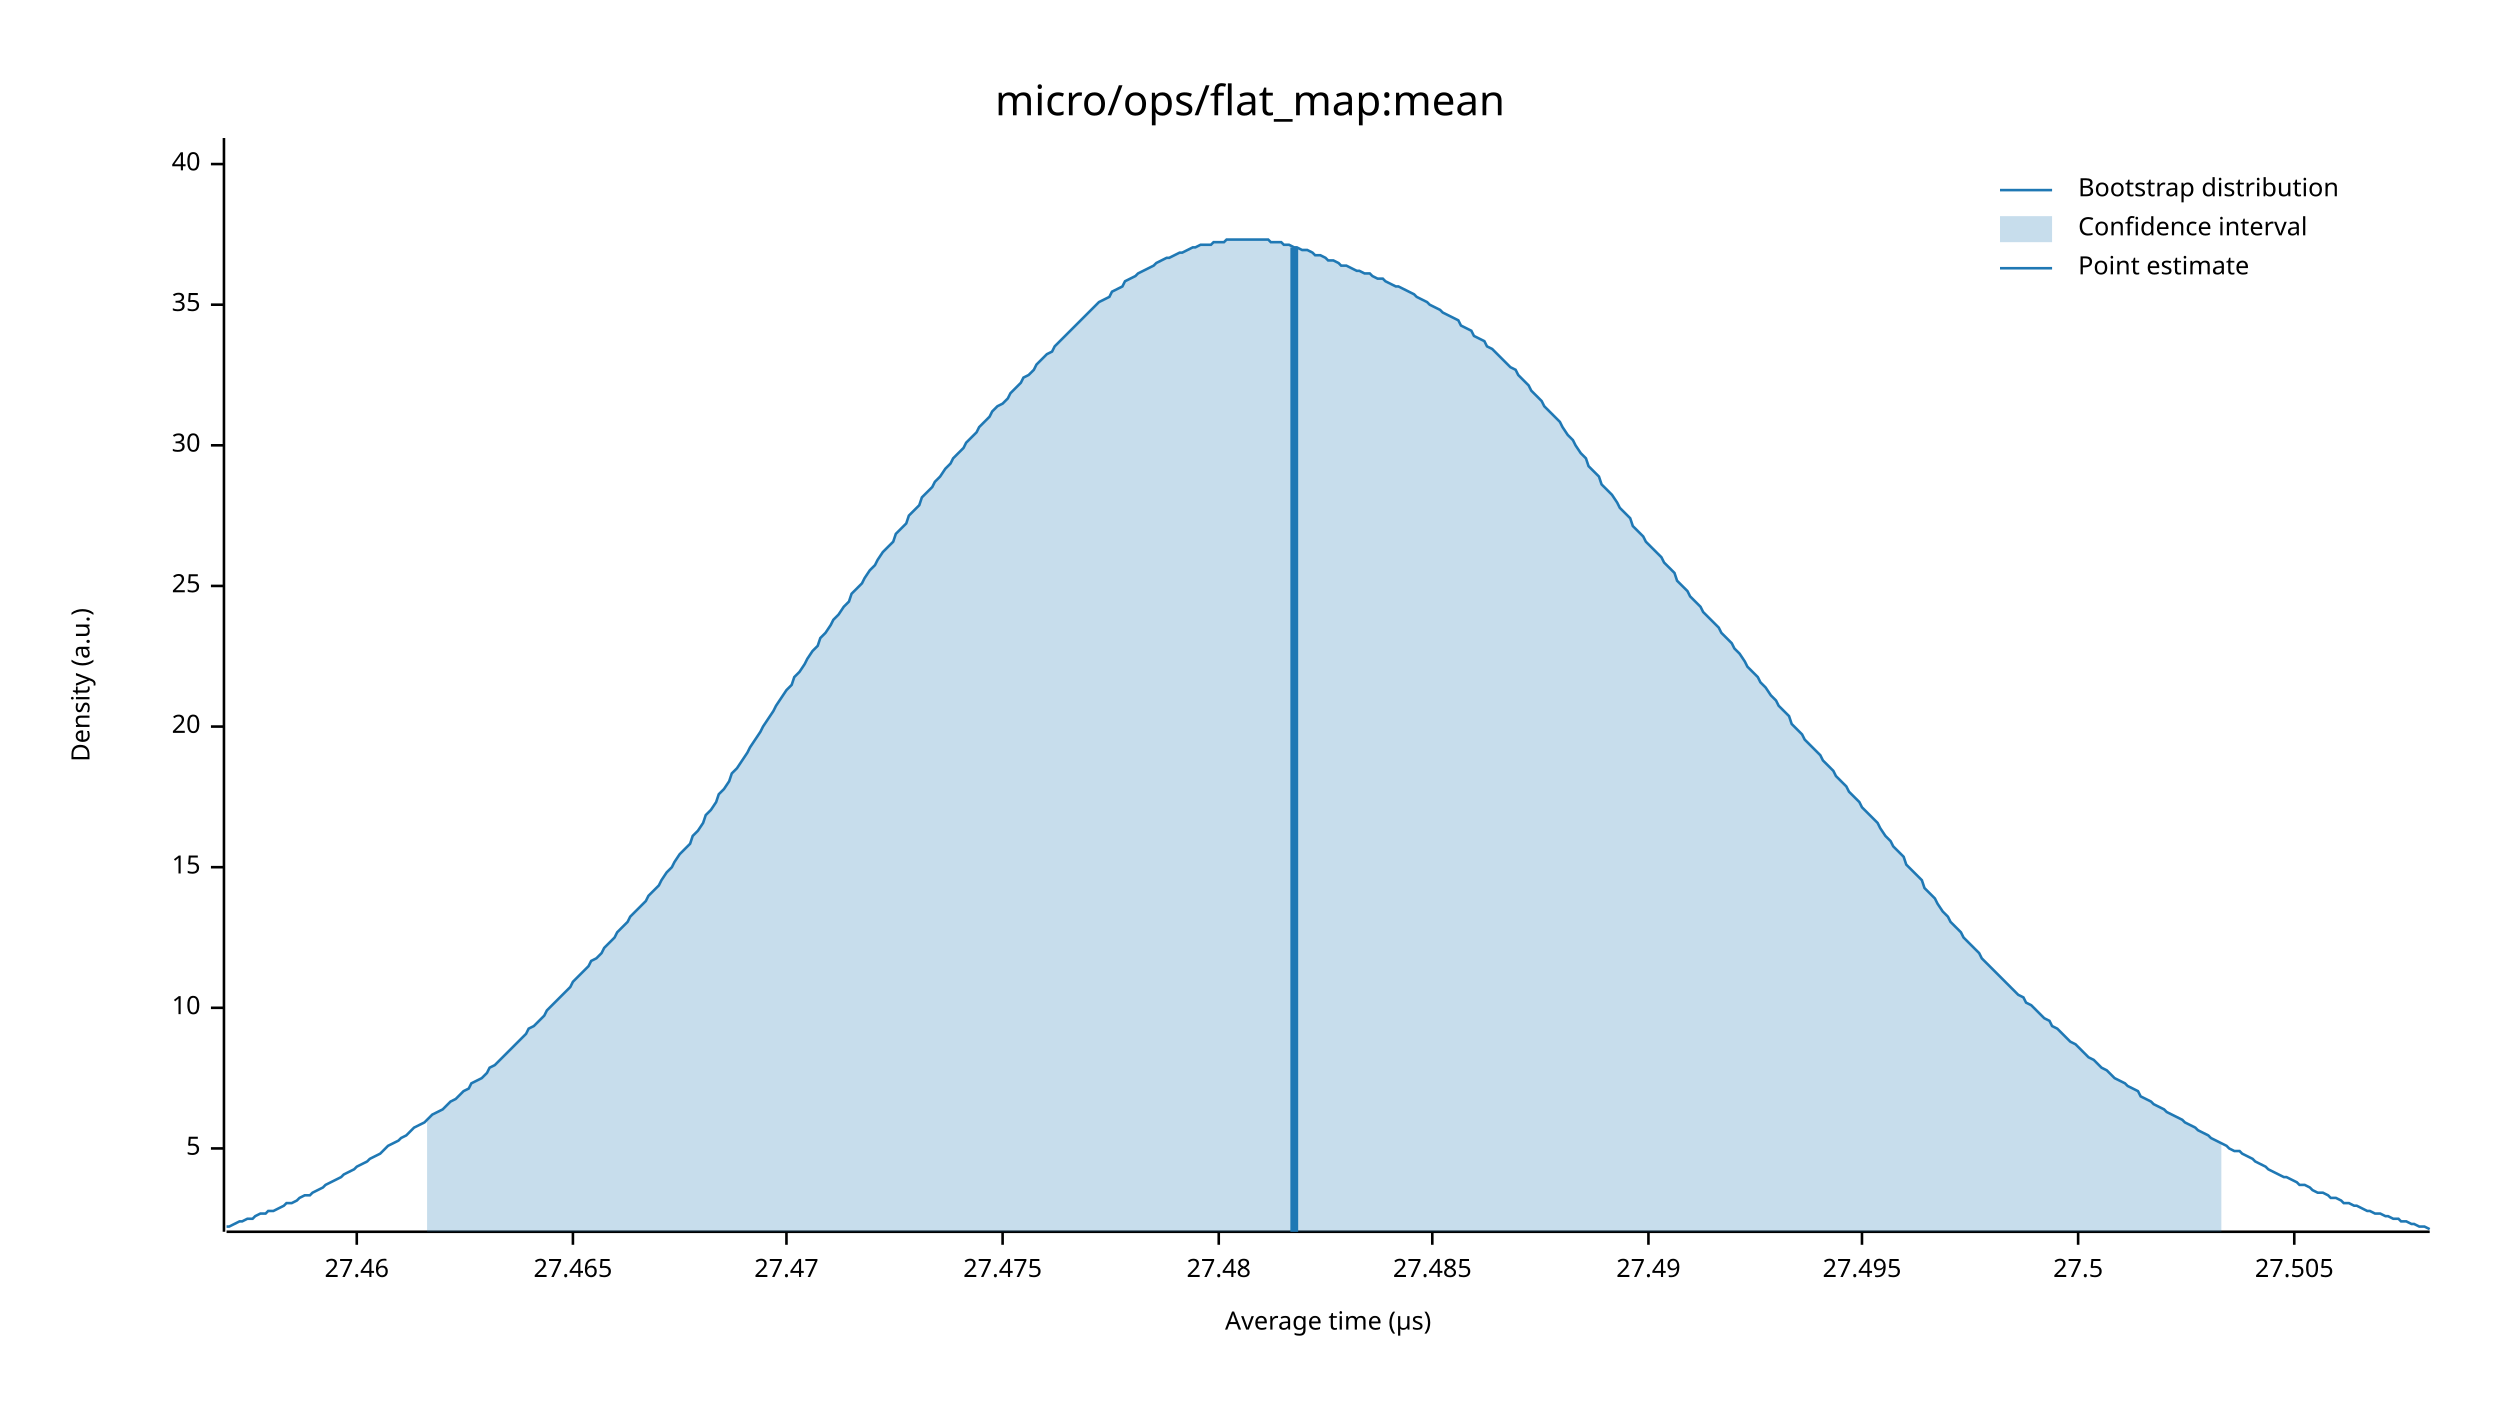
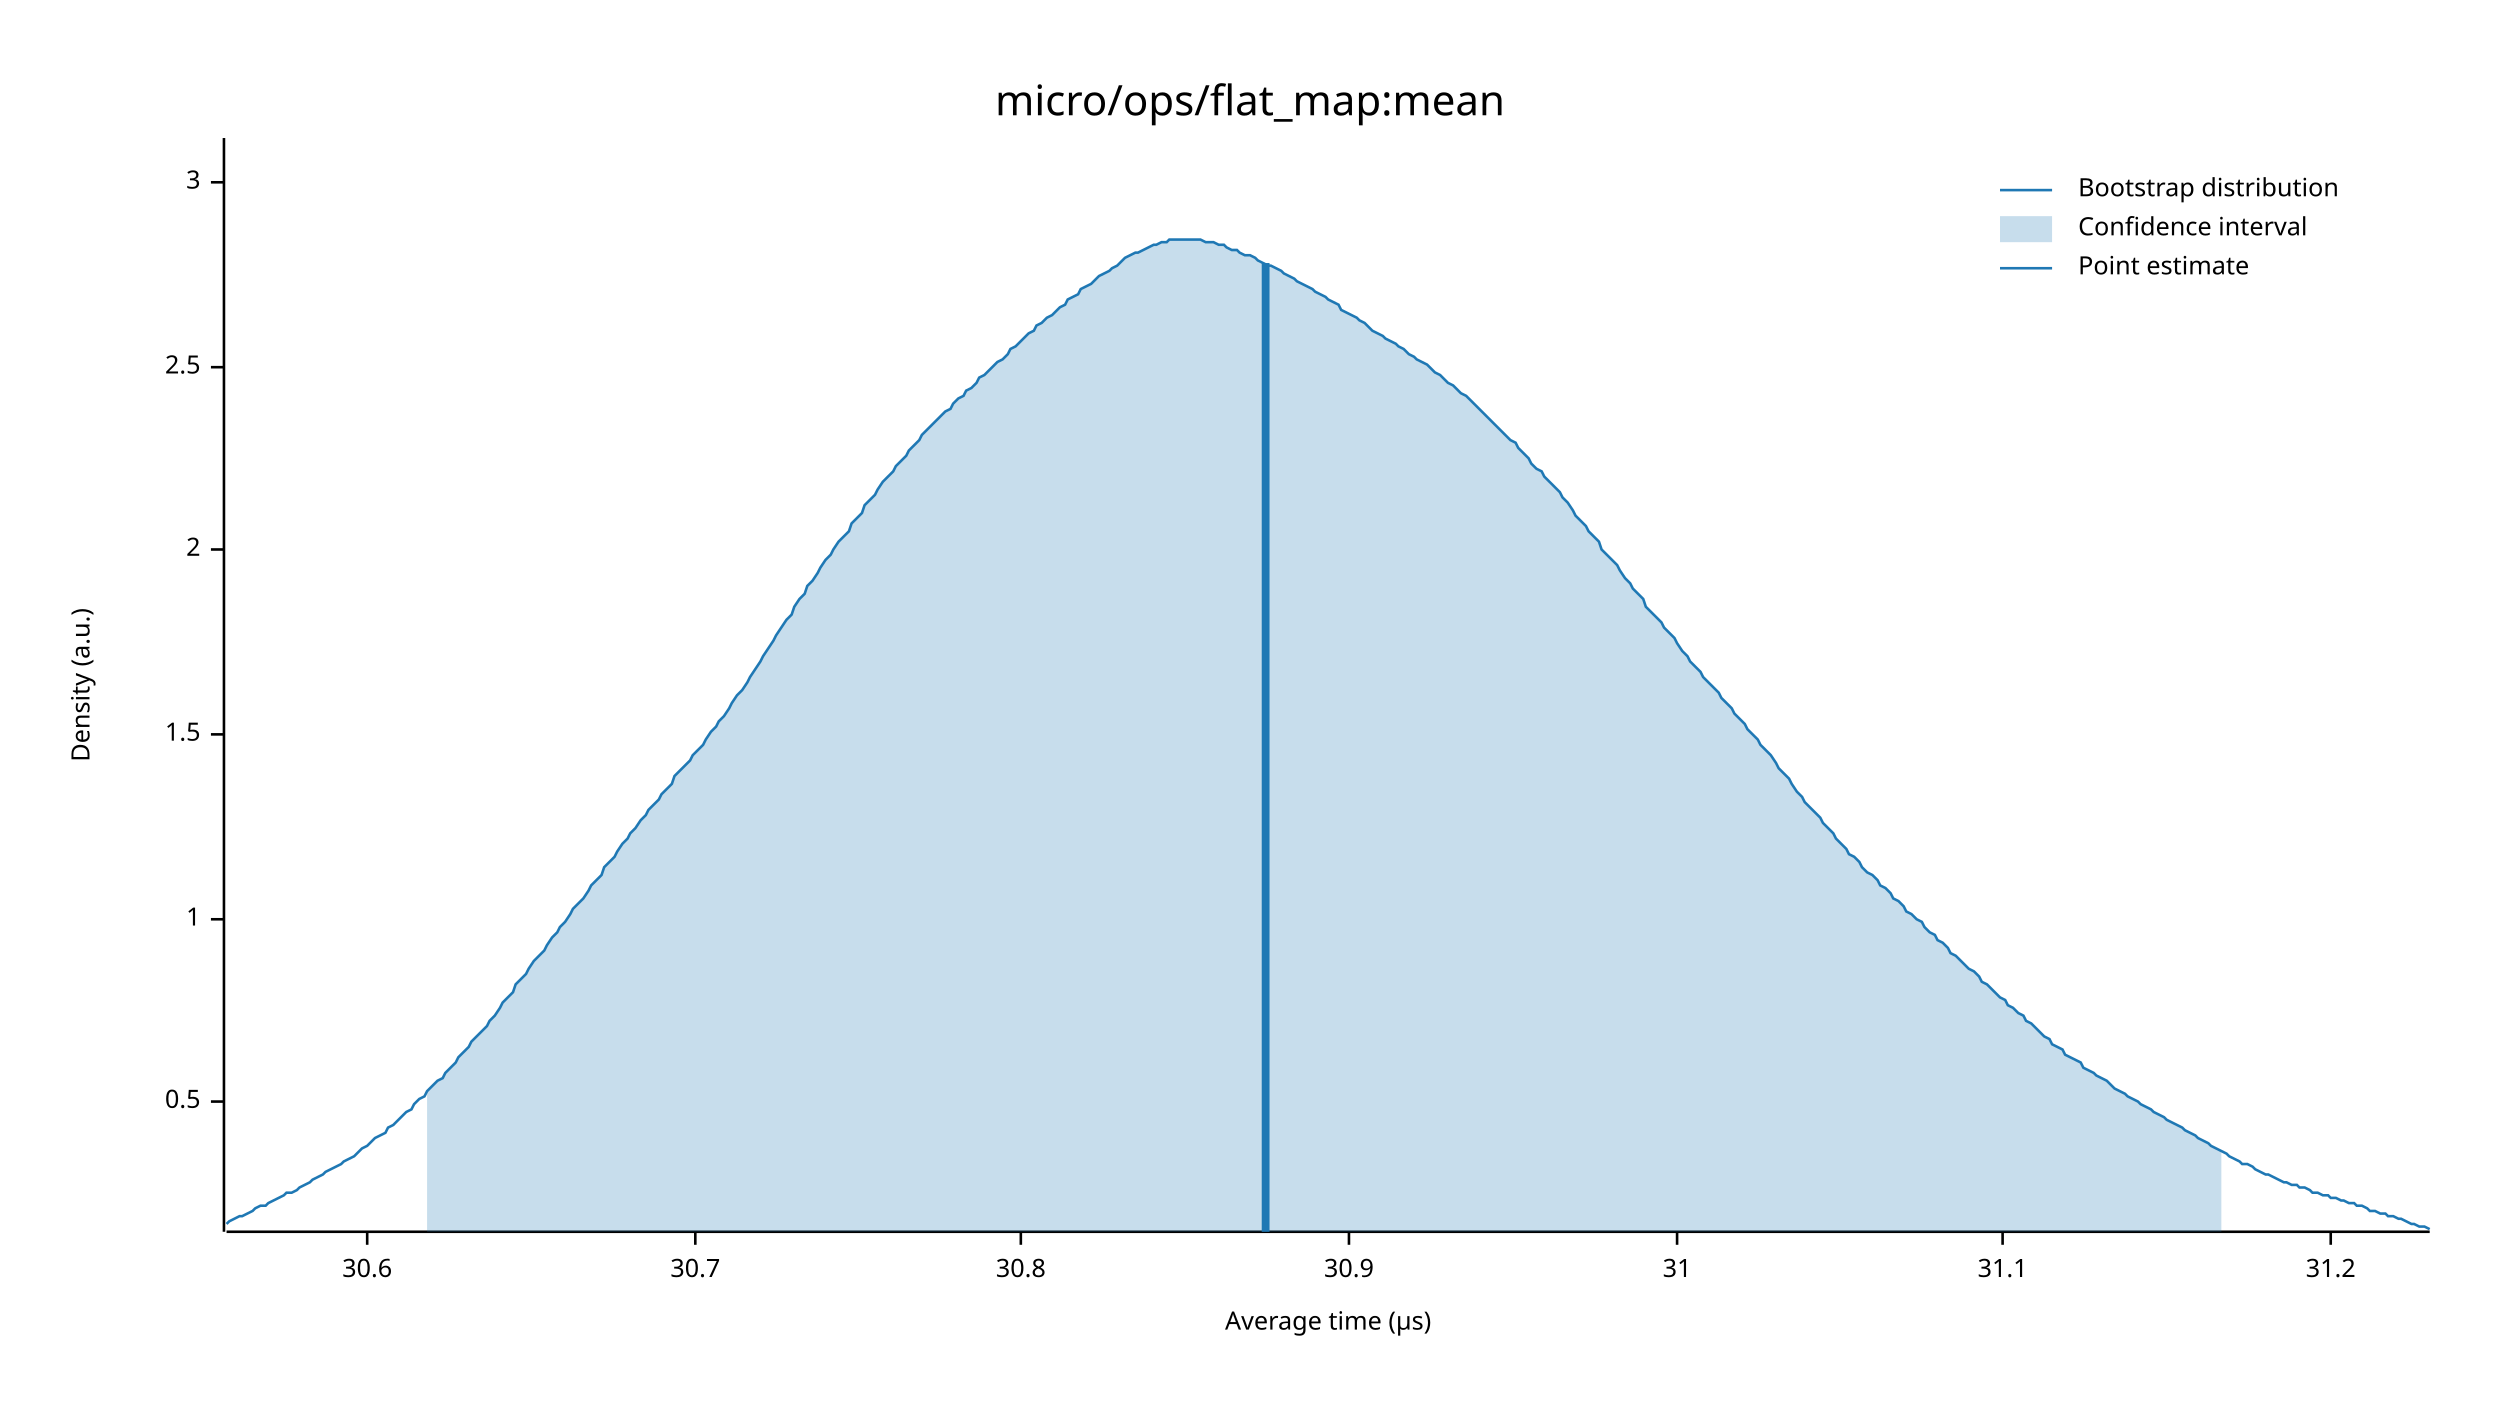
<svg xmlns="http://www.w3.org/2000/svg" width="960" height="540" viewBox="0 0 960 540">
  <text x="480" y="32" dy="0.76em" text-anchor="middle" font-family="sans-serif" font-size="16.129" opacity="1" fill="#000000">
micro/ops/flat_map:mean
</text>
  <text x="27" y="263" dy="0.76em" text-anchor="middle" font-family="sans-serif" font-size="9.677" opacity="1" fill="#000000" transform="rotate(270, 27, 263)">
Density (a.u.)
</text>
  <text x="510" y="513" dy="-0.5ex" text-anchor="middle" font-family="sans-serif" font-size="9.677" opacity="1" fill="#000000">
Average time (µs)
</text>
  <polyline fill="none" opacity="1" stroke="#000000" stroke-width="1" points="86,53 86,473 " />
-   <text x="77" y="441" dy="0.5ex" text-anchor="end" font-family="sans-serif" font-size="9.677" opacity="1" fill="#000000">
- 5
+   <text x="77" y="423" dy="0.5ex" text-anchor="end" font-family="sans-serif" font-size="9.677" opacity="1" fill="#000000">
+ 0.5
</text>
-   <polyline fill="none" opacity="1" stroke="#000000" stroke-width="1" points="81,441 86,441 " />
-   <text x="77" y="387" dy="0.5ex" text-anchor="end" font-family="sans-serif" font-size="9.677" opacity="1" fill="#000000">
- 10
+   <polyline fill="none" opacity="1" stroke="#000000" stroke-width="1" points="81,423 86,423 " />
+   <text x="77" y="353" dy="0.5ex" text-anchor="end" font-family="sans-serif" font-size="9.677" opacity="1" fill="#000000">
+ 1
</text>
-   <polyline fill="none" opacity="1" stroke="#000000" stroke-width="1" points="81,387 86,387 " />
-   <text x="77" y="333" dy="0.5ex" text-anchor="end" font-family="sans-serif" font-size="9.677" opacity="1" fill="#000000">
- 15
+   <polyline fill="none" opacity="1" stroke="#000000" stroke-width="1" points="81,353 86,353 " />
+   <text x="77" y="282" dy="0.5ex" text-anchor="end" font-family="sans-serif" font-size="9.677" opacity="1" fill="#000000">
+ 1.5
</text>
-   <polyline fill="none" opacity="1" stroke="#000000" stroke-width="1" points="81,333 86,333 " />
-   <text x="77" y="279" dy="0.5ex" text-anchor="end" font-family="sans-serif" font-size="9.677" opacity="1" fill="#000000">
- 20
+   <polyline fill="none" opacity="1" stroke="#000000" stroke-width="1" points="81,282 86,282 " />
+   <text x="77" y="211" dy="0.5ex" text-anchor="end" font-family="sans-serif" font-size="9.677" opacity="1" fill="#000000">
+ 2
</text>
-   <polyline fill="none" opacity="1" stroke="#000000" stroke-width="1" points="81,279 86,279 " />
-   <text x="77" y="225" dy="0.5ex" text-anchor="end" font-family="sans-serif" font-size="9.677" opacity="1" fill="#000000">
- 25
+   <polyline fill="none" opacity="1" stroke="#000000" stroke-width="1" points="81,211 86,211 " />
+   <text x="77" y="141" dy="0.5ex" text-anchor="end" font-family="sans-serif" font-size="9.677" opacity="1" fill="#000000">
+ 2.5
</text>
-   <polyline fill="none" opacity="1" stroke="#000000" stroke-width="1" points="81,225 86,225 " />
-   <text x="77" y="171" dy="0.5ex" text-anchor="end" font-family="sans-serif" font-size="9.677" opacity="1" fill="#000000">
- 30
+   <polyline fill="none" opacity="1" stroke="#000000" stroke-width="1" points="81,141 86,141 " />
+   <text x="77" y="70" dy="0.5ex" text-anchor="end" font-family="sans-serif" font-size="9.677" opacity="1" fill="#000000">
+ 3
</text>
-   <polyline fill="none" opacity="1" stroke="#000000" stroke-width="1" points="81,171 86,171 " />
-   <text x="77" y="117" dy="0.5ex" text-anchor="end" font-family="sans-serif" font-size="9.677" opacity="1" fill="#000000">
- 35
+   <polyline fill="none" opacity="1" stroke="#000000" stroke-width="1" points="81,70 86,70 " />
+   <polyline fill="none" opacity="1" stroke="#000000" stroke-width="1" points="87,473 933,473 " />
+   <text x="141" y="483" dy="0.76em" text-anchor="middle" font-family="sans-serif" font-size="9.677" opacity="1" fill="#000000">
+ 30.6
</text>
-   <polyline fill="none" opacity="1" stroke="#000000" stroke-width="1" points="81,117 86,117 " />
-   <text x="77" y="63" dy="0.5ex" text-anchor="end" font-family="sans-serif" font-size="9.677" opacity="1" fill="#000000">
- 40
+   <polyline fill="none" opacity="1" stroke="#000000" stroke-width="1" points="141,473 141,478 " />
+   <text x="267" y="483" dy="0.76em" text-anchor="middle" font-family="sans-serif" font-size="9.677" opacity="1" fill="#000000">
+ 30.7
</text>
-   <polyline fill="none" opacity="1" stroke="#000000" stroke-width="1" points="81,63 86,63 " />
-   <polyline fill="none" opacity="1" stroke="#000000" stroke-width="1" points="87,473 933,473 " />
-   <text x="137" y="483" dy="0.76em" text-anchor="middle" font-family="sans-serif" font-size="9.677" opacity="1" fill="#000000">
- 27.46
+   <polyline fill="none" opacity="1" stroke="#000000" stroke-width="1" points="267,473 267,478 " />
+   <text x="392" y="483" dy="0.76em" text-anchor="middle" font-family="sans-serif" font-size="9.677" opacity="1" fill="#000000">
+ 30.8
</text>
-   <polyline fill="none" opacity="1" stroke="#000000" stroke-width="1" points="137,473 137,478 " />
-   <text x="220" y="483" dy="0.76em" text-anchor="middle" font-family="sans-serif" font-size="9.677" opacity="1" fill="#000000">
- 27.465
+   <polyline fill="none" opacity="1" stroke="#000000" stroke-width="1" points="392,473 392,478 " />
+   <text x="518" y="483" dy="0.76em" text-anchor="middle" font-family="sans-serif" font-size="9.677" opacity="1" fill="#000000">
+ 30.9
</text>
-   <polyline fill="none" opacity="1" stroke="#000000" stroke-width="1" points="220,473 220,478 " />
-   <text x="302" y="483" dy="0.76em" text-anchor="middle" font-family="sans-serif" font-size="9.677" opacity="1" fill="#000000">
- 27.47
+   <polyline fill="none" opacity="1" stroke="#000000" stroke-width="1" points="518,473 518,478 " />
+   <text x="644" y="483" dy="0.76em" text-anchor="middle" font-family="sans-serif" font-size="9.677" opacity="1" fill="#000000">
+ 31
</text>
-   <polyline fill="none" opacity="1" stroke="#000000" stroke-width="1" points="302,473 302,478 " />
-   <text x="385" y="483" dy="0.76em" text-anchor="middle" font-family="sans-serif" font-size="9.677" opacity="1" fill="#000000">
- 27.475
+   <polyline fill="none" opacity="1" stroke="#000000" stroke-width="1" points="644,473 644,478 " />
+   <text x="769" y="483" dy="0.76em" text-anchor="middle" font-family="sans-serif" font-size="9.677" opacity="1" fill="#000000">
+ 31.1
</text>
-   <polyline fill="none" opacity="1" stroke="#000000" stroke-width="1" points="385,473 385,478 " />
-   <text x="468" y="483" dy="0.76em" text-anchor="middle" font-family="sans-serif" font-size="9.677" opacity="1" fill="#000000">
- 27.48
+   <polyline fill="none" opacity="1" stroke="#000000" stroke-width="1" points="769,473 769,478 " />
+   <text x="895" y="483" dy="0.76em" text-anchor="middle" font-family="sans-serif" font-size="9.677" opacity="1" fill="#000000">
+ 31.2
</text>
-   <polyline fill="none" opacity="1" stroke="#000000" stroke-width="1" points="468,473 468,478 " />
-   <text x="550" y="483" dy="0.76em" text-anchor="middle" font-family="sans-serif" font-size="9.677" opacity="1" fill="#000000">
- 27.485
- </text>
-   <polyline fill="none" opacity="1" stroke="#000000" stroke-width="1" points="550,473 550,478 " />
-   <text x="633" y="483" dy="0.76em" text-anchor="middle" font-family="sans-serif" font-size="9.677" opacity="1" fill="#000000">
- 27.49
- </text>
-   <polyline fill="none" opacity="1" stroke="#000000" stroke-width="1" points="633,473 633,478 " />
-   <text x="715" y="483" dy="0.76em" text-anchor="middle" font-family="sans-serif" font-size="9.677" opacity="1" fill="#000000">
- 27.495
- </text>
-   <polyline fill="none" opacity="1" stroke="#000000" stroke-width="1" points="715,473 715,478 " />
-   <text x="798" y="483" dy="0.76em" text-anchor="middle" font-family="sans-serif" font-size="9.677" opacity="1" fill="#000000">
- 27.5
- </text>
-   <polyline fill="none" opacity="1" stroke="#000000" stroke-width="1" points="798,473 798,478 " />
-   <text x="881" y="483" dy="0.76em" text-anchor="middle" font-family="sans-serif" font-size="9.677" opacity="1" fill="#000000">
- 27.505
- </text>
-   <polyline fill="none" opacity="1" stroke="#000000" stroke-width="1" points="881,473 881,478 " />
-   <polyline fill="none" opacity="1" stroke="#1F78B4" stroke-width="1" points="87,471 88,471 90,470 92,469 93,469 95,468 97,468 98,467 100,466 102,466 103,465 105,465 107,464 109,463 110,462 112,462 114,461 115,460 117,459 119,459 120,458 122,457 124,456 125,455 127,454 129,453 131,452 132,451 134,450 136,449 137,448 139,447 141,446 142,445 144,444 146,443 148,441 149,440 151,439 153,438 154,437 156,436 158,434 159,433 161,432 163,431 164,430 166,428 168,427 170,426 171,425 173,423 175,422 176,421 178,419 180,418 181,416 183,415 185,414 187,412 188,410 190,409 192,407 193,406 195,404 197,402 198,401 200,399 202,397 203,395 205,394 207,392 209,390 210,388 212,386 214,384 215,383 217,381 219,379 220,377 222,375 224,373 226,371 227,369 229,368 231,366 232,364 234,362 236,360 237,358 239,356 241,354 242,352 244,350 246,348 248,346 249,344 251,342 253,340 254,338 256,335 258,333 259,331 261,328 263,326 265,324 266,321 268,319 270,316 271,313 273,311 275,308 276,305 278,303 280,300 281,297 283,295 285,292 287,289 288,287 290,284 292,281 293,279 295,276 297,273 298,271 300,268 302,265 304,263 305,260 307,258 309,255 310,253 312,250 314,248 315,245 317,243 319,240 320,238 322,236 324,233 326,231 327,228 329,226 331,224 332,222 334,219 336,217 337,215 339,212 341,210 343,208 344,205 346,203 348,201 349,198 351,196 353,194 354,191 356,189 358,187 359,185 361,183 363,180 365,178 366,176 368,174 370,172 371,170 373,168 375,166 376,164 378,162 380,160 381,158 383,156 385,155 387,153 388,151 390,149 392,147 393,145 395,144 397,142 398,140 400,138 402,136 404,135 405,133 407,131 409,129 410,128 412,126 414,124 415,123 417,121 419,119 420,118 422,116 424,115 426,114 427,112 429,111 431,110 432,108 434,107 436,106 437,105 439,104 441,103 443,102 444,101 446,100 448,99 449,99 451,98 453,97 454,97 456,96 458,95 459,95 461,94 463,94 465,94 466,93 468,93 470,93 471,92 473,92 475,92 476,92 478,92 480,92 482,92 483,92 485,92 487,92 488,93 490,93 492,93 493,94 495,94 497,95 498,95 500,96 502,96 504,97 505,98 507,98 509,99 510,100 512,100 514,101 515,102 517,102 519,103 521,104 522,104 524,105 526,105 527,106 529,107 531,107 532,108 534,109 536,110 537,110 539,111 541,112 543,113 544,114 546,115 548,116 549,117 551,118 553,119 554,120 556,121 558,122 560,123 561,125 563,126 565,127 566,129 568,130 570,131 571,133 573,134 575,136 576,137 578,139 580,141 582,142 583,144 585,146 587,148 588,150 590,152 592,154 593,156 595,158 597,160 599,162 600,164 602,167 604,169 605,171 607,174 609,176 610,179 612,181 614,183 615,186 617,188 619,190 621,193 622,195 624,197 626,199 627,202 629,204 631,206 632,208 634,210 636,212 638,214 639,216 641,218 643,220 644,223 646,225 648,227 649,229 651,231 653,233 654,235 656,237 658,239 660,241 661,243 663,245 665,247 666,249 668,251 670,254 671,256 673,258 675,260 676,262 678,264 680,267 682,269 683,271 685,273 687,275 688,278 690,280 692,282 693,284 695,286 697,288 699,290 700,292 702,294 704,296 705,298 707,300 709,302 710,304 712,306 714,308 715,310 717,312 719,314 721,316 722,318 724,321 726,323 727,325 729,327 731,329 732,332 734,334 736,336 738,338 739,341 741,343 743,345 744,347 746,350 748,352 749,354 751,356 753,358 754,360 756,362 758,364 760,366 761,368 763,370 765,372 766,373 768,375 770,377 771,378 773,380 775,382 777,383 778,385 780,386 782,388 783,389 785,391 787,392 788,394 790,395 792,397 793,398 795,400 797,401 799,403 800,404 802,406 804,407 805,408 807,410 809,411 810,412 812,414 814,415 816,416 817,417 819,418 821,419 822,421 824,422 826,423 827,424 829,425 831,426 832,427 834,428 836,429 838,430 839,431 841,432 843,433 844,434 846,435 848,436 849,437 851,438 853,439 855,440 856,441 858,442 860,442 861,443 863,444 865,445 866,446 868,447 870,448 871,449 873,450 875,451 877,452 878,452 880,453 882,454 883,455 885,455 887,456 888,457 890,458 892,458 894,459 895,460 897,460 899,461 900,462 902,462 904,463 905,463 907,464 909,465 910,465 912,466 914,466 916,467 917,467 919,468 921,468 922,469 924,469 926,470 927,470 929,471 931,471 933,472 " />
-   <polygon opacity="0.25" fill="#1F78B4" points="164,430 166,428 168,427 170,426 171,425 173,423 175,422 176,421 178,419 180,418 181,416 183,415 185,414 187,412 188,410 190,409 192,407 193,406 195,404 197,402 198,401 200,399 202,397 203,395 205,394 207,392 209,390 210,388 212,386 214,384 215,383 217,381 219,379 220,377 222,375 224,373 226,371 227,369 229,368 231,366 232,364 234,362 236,360 237,358 239,356 241,354 242,352 244,350 246,348 248,346 249,344 251,342 253,340 254,338 256,335 258,333 259,331 261,328 263,326 265,324 266,321 268,319 270,316 271,313 273,311 275,308 276,305 278,303 280,300 281,297 283,295 285,292 287,289 288,287 290,284 292,281 293,279 295,276 297,273 298,271 300,268 302,265 304,263 305,260 307,258 309,255 310,253 312,250 314,248 315,245 317,243 319,240 320,238 322,236 324,233 326,231 327,228 329,226 331,224 332,222 334,219 336,217 337,215 339,212 341,210 343,208 344,205 346,203 348,201 349,198 351,196 353,194 354,191 356,189 358,187 359,185 361,183 363,180 365,178 366,176 368,174 370,172 371,170 373,168 375,166 376,164 378,162 380,160 381,158 383,156 385,155 387,153 388,151 390,149 392,147 393,145 395,144 397,142 398,140 400,138 402,136 404,135 405,133 407,131 409,129 410,128 412,126 414,124 415,123 417,121 419,119 420,118 422,116 424,115 426,114 427,112 429,111 431,110 432,108 434,107 436,106 437,105 439,104 441,103 443,102 444,101 446,100 448,99 449,99 451,98 453,97 454,97 456,96 458,95 459,95 461,94 463,94 465,94 466,93 468,93 470,93 471,92 473,92 475,92 476,92 478,92 480,92 482,92 483,92 485,92 487,92 488,93 490,93 492,93 493,94 495,94 497,95 498,95 500,96 502,96 504,97 505,98 507,98 509,99 510,100 512,100 514,101 515,102 517,102 519,103 521,104 522,104 524,105 526,105 527,106 529,107 531,107 532,108 534,109 536,110 537,110 539,111 541,112 543,113 544,114 546,115 548,116 549,117 551,118 553,119 554,120 556,121 558,122 560,123 561,125 563,126 565,127 566,129 568,130 570,131 571,133 573,134 575,136 576,137 578,139 580,141 582,142 583,144 585,146 587,148 588,150 590,152 592,154 593,156 595,158 597,160 599,162 600,164 602,167 604,169 605,171 607,174 609,176 610,179 612,181 614,183 615,186 617,188 619,190 621,193 622,195 624,197 626,199 627,202 629,204 631,206 632,208 634,210 636,212 638,214 639,216 641,218 643,220 644,223 646,225 648,227 649,229 651,231 653,233 654,235 656,237 658,239 660,241 661,243 663,245 665,247 666,249 668,251 670,254 671,256 673,258 675,260 676,262 678,264 680,267 682,269 683,271 685,273 687,275 688,278 690,280 692,282 693,284 695,286 697,288 699,290 700,292 702,294 704,296 705,298 707,300 709,302 710,304 712,306 714,308 715,310 717,312 719,314 721,316 722,318 724,321 726,323 727,325 729,327 731,329 732,332 734,334 736,336 738,338 739,341 741,343 743,345 744,347 746,350 748,352 749,354 751,356 753,358 754,360 756,362 758,364 760,366 761,368 763,370 765,372 766,373 768,375 770,377 771,378 773,380 775,382 777,383 778,385 780,386 782,388 783,389 785,391 787,392 788,394 790,395 792,397 793,398 795,400 797,401 799,403 800,404 802,406 804,407 805,408 807,410 809,411 810,412 812,414 814,415 816,416 817,417 819,418 821,419 822,421 824,422 826,423 827,424 829,425 831,426 832,427 834,428 836,429 838,430 839,431 841,432 843,433 844,434 846,435 848,436 849,437 851,438 853,439 853,473 164,473 " />
-   <polyline fill="none" opacity="1" stroke="#1F78B4" stroke-width="3" points="497,473 497,95 " />
+   <polyline fill="none" opacity="1" stroke="#000000" stroke-width="1" points="895,473 895,478 " />
+   <polyline fill="none" opacity="1" stroke="#1F78B4" stroke-width="1" points="87,470 88,469 90,468 92,467 93,467 95,466 97,465 98,464 100,463 102,463 103,462 105,461 107,460 109,459 110,458 112,458 114,457 115,456 117,455 119,454 120,453 122,452 124,451 125,450 127,449 129,448 131,447 132,446 134,445 136,444 137,443 139,441 141,440 142,439 144,437 146,436 148,435 149,433 151,432 153,430 154,429 156,427 158,426 159,424 161,422 163,421 164,419 166,417 168,415 170,414 171,412 173,410 175,408 176,406 178,404 180,402 181,400 183,398 185,396 187,394 188,392 190,390 192,387 193,385 195,383 197,381 198,378 200,376 202,374 203,372 205,369 207,367 209,365 210,363 212,360 214,358 215,356 217,354 219,351 220,349 222,347 224,345 226,342 227,340 229,338 231,336 232,333 234,331 236,329 237,327 239,324 241,322 242,320 244,318 246,315 248,313 249,311 251,309 253,307 254,305 256,303 258,301 259,298 261,296 263,294 265,292 266,290 268,288 270,286 271,284 273,281 275,279 276,277 278,275 280,272 281,270 283,267 285,265 287,262 288,260 290,257 292,254 293,252 295,249 297,246 298,244 300,241 302,238 304,236 305,233 307,230 309,228 310,225 312,223 314,220 315,218 317,215 319,213 320,211 322,208 324,206 326,204 327,201 329,199 331,197 332,194 334,192 336,190 337,188 339,185 341,183 343,181 344,179 346,177 348,175 349,173 351,171 353,169 354,167 356,165 358,163 359,162 361,160 363,158 365,157 366,155 368,153 370,152 371,150 373,149 375,147 376,145 378,144 380,142 381,141 383,139 385,138 387,136 388,134 390,133 392,131 393,130 395,128 397,127 398,125 400,124 402,122 404,121 405,120 407,118 409,117 410,115 412,114 414,113 415,111 417,110 419,109 420,108 422,106 424,105 426,104 427,103 429,102 431,100 432,99 434,98 436,97 437,97 439,96 441,95 443,94 444,94 446,93 448,93 449,92 451,92 453,92 454,92 456,92 458,92 459,92 461,92 463,93 465,93 466,93 468,94 470,94 471,95 473,96 475,96 476,97 478,98 480,98 482,99 483,100 485,101 487,102 488,102 490,103 492,104 493,105 495,106 497,107 498,108 500,109 502,110 504,111 505,112 507,113 509,114 510,115 512,116 514,117 515,119 517,120 519,121 521,122 522,123 524,124 526,126 527,127 529,128 531,129 532,130 534,131 536,132 537,133 539,134 541,136 543,137 544,138 546,139 548,140 549,141 551,143 553,144 554,145 556,147 558,148 560,150 561,151 563,152 565,154 566,155 568,157 570,159 571,160 573,162 575,164 576,165 578,167 580,169 582,170 583,172 585,174 587,176 588,178 590,180 592,181 593,183 595,185 597,187 599,189 600,191 602,193 604,196 605,198 607,200 609,202 610,204 612,206 614,208 615,211 617,213 619,215 621,217 622,219 624,222 626,224 627,226 629,228 631,230 632,233 634,235 636,237 638,239 639,241 641,243 643,245 644,247 646,250 648,252 649,254 651,256 653,258 654,260 656,262 658,264 660,266 661,268 663,270 665,272 666,274 668,276 670,278 671,280 673,282 675,284 676,286 678,288 680,290 682,293 683,295 685,297 687,299 688,301 690,304 692,306 693,308 695,310 697,312 699,314 700,316 702,318 704,320 705,322 707,324 709,326 710,328 712,329 714,331 715,333 717,335 719,336 721,338 722,340 724,341 726,343 727,345 729,346 731,348 732,350 734,351 736,353 738,354 739,356 741,358 743,359 744,361 746,362 748,364 749,366 751,367 753,369 754,370 756,372 758,373 760,375 761,377 763,378 765,380 766,381 768,383 770,384 771,386 773,387 775,389 777,390 778,392 780,393 782,395 783,396 785,398 787,399 788,401 790,402 792,403 793,405 795,406 797,407 799,408 800,410 802,411 804,412 805,413 807,414 809,415 810,416 812,418 814,419 816,420 817,421 819,422 821,423 822,424 824,425 826,426 827,427 829,428 831,429 832,430 834,431 836,432 838,433 839,434 841,435 843,436 844,437 846,438 848,439 849,440 851,441 853,442 855,443 856,444 858,445 860,446 861,447 863,447 865,448 866,449 868,450 870,451 871,451 873,452 875,453 877,454 878,454 880,455 882,455 883,456 885,456 887,457 888,458 890,458 892,459 894,459 895,460 897,460 899,461 900,461 902,462 904,462 905,463 907,463 909,464 910,465 912,465 914,466 916,466 917,467 919,467 921,468 922,468 924,469 926,470 927,470 929,471 931,471 933,472 " />
+   <polygon opacity="0.25" fill="#1F78B4" points="164,419 166,417 168,415 170,414 171,412 173,410 175,408 176,406 178,404 180,402 181,400 183,398 185,396 187,394 188,392 190,390 192,387 193,385 195,383 197,381 198,378 200,376 202,374 203,372 205,369 207,367 209,365 210,363 212,360 214,358 215,356 217,354 219,351 220,349 222,347 224,345 226,342 227,340 229,338 231,336 232,333 234,331 236,329 237,327 239,324 241,322 242,320 244,318 246,315 248,313 249,311 251,309 253,307 254,305 256,303 258,301 259,298 261,296 263,294 265,292 266,290 268,288 270,286 271,284 273,281 275,279 276,277 278,275 280,272 281,270 283,267 285,265 287,262 288,260 290,257 292,254 293,252 295,249 297,246 298,244 300,241 302,238 304,236 305,233 307,230 309,228 310,225 312,223 314,220 315,218 317,215 319,213 320,211 322,208 324,206 326,204 327,201 329,199 331,197 332,194 334,192 336,190 337,188 339,185 341,183 343,181 344,179 346,177 348,175 349,173 351,171 353,169 354,167 356,165 358,163 359,162 361,160 363,158 365,157 366,155 368,153 370,152 371,150 373,149 375,147 376,145 378,144 380,142 381,141 383,139 385,138 387,136 388,134 390,133 392,131 393,130 395,128 397,127 398,125 400,124 402,122 404,121 405,120 407,118 409,117 410,115 412,114 414,113 415,111 417,110 419,109 420,108 422,106 424,105 426,104 427,103 429,102 431,100 432,99 434,98 436,97 437,97 439,96 441,95 443,94 444,94 446,93 448,93 449,92 451,92 453,92 454,92 456,92 458,92 459,92 461,92 463,93 465,93 466,93 468,94 470,94 471,95 473,96 475,96 476,97 478,98 480,98 482,99 483,100 485,101 487,102 488,102 490,103 492,104 493,105 495,106 497,107 498,108 500,109 502,110 504,111 505,112 507,113 509,114 510,115 512,116 514,117 515,119 517,120 519,121 521,122 522,123 524,124 526,126 527,127 529,128 531,129 532,130 534,131 536,132 537,133 539,134 541,136 543,137 544,138 546,139 548,140 549,141 551,143 553,144 554,145 556,147 558,148 560,150 561,151 563,152 565,154 566,155 568,157 570,159 571,160 573,162 575,164 576,165 578,167 580,169 582,170 583,172 585,174 587,176 588,178 590,180 592,181 593,183 595,185 597,187 599,189 600,191 602,193 604,196 605,198 607,200 609,202 610,204 612,206 614,208 615,211 617,213 619,215 621,217 622,219 624,222 626,224 627,226 629,228 631,230 632,233 634,235 636,237 638,239 639,241 641,243 643,245 644,247 646,250 648,252 649,254 651,256 653,258 654,260 656,262 658,264 660,266 661,268 663,270 665,272 666,274 668,276 670,278 671,280 673,282 675,284 676,286 678,288 680,290 682,293 683,295 685,297 687,299 688,301 690,304 692,306 693,308 695,310 697,312 699,314 700,316 702,318 704,320 705,322 707,324 709,326 710,328 712,329 714,331 715,333 717,335 719,336 721,338 722,340 724,341 726,343 727,345 729,346 731,348 732,350 734,351 736,353 738,354 739,356 741,358 743,359 744,361 746,362 748,364 749,366 751,367 753,369 754,370 756,372 758,373 760,375 761,377 763,378 765,380 766,381 768,383 770,384 771,386 773,387 775,389 777,390 778,392 780,393 782,395 783,396 785,398 787,399 788,401 790,402 792,403 793,405 795,406 797,407 799,408 800,410 802,411 804,412 805,413 807,414 809,415 810,416 812,418 814,419 816,420 817,421 819,422 821,423 822,424 824,425 826,426 827,427 829,428 831,429 832,430 834,431 836,432 838,433 839,434 841,435 843,436 844,437 846,438 848,439 849,440 851,441 853,442 853,473 164,473 " />
+   <polyline fill="none" opacity="1" stroke="#1F78B4" stroke-width="3" points="486,473 486,101 " />
  <text x="798" y="68" dy="0.76em" text-anchor="start" font-family="sans-serif" font-size="9.677" opacity="1" fill="#000000">
Bootstrap distribution
</text>
  <text x="798" y="83" dy="0.76em" text-anchor="start" font-family="sans-serif" font-size="9.677" opacity="1" fill="#000000">
Confidence interval
</text>
  <text x="798" y="98" dy="0.76em" text-anchor="start" font-family="sans-serif" font-size="9.677" opacity="1" fill="#000000">
Point estimate
</text>
  <polyline fill="none" opacity="1" stroke="#1F78B4" stroke-width="1" points="768,73 788,73 " />
  <rect x="768" y="83" width="20" height="10" opacity="0.25" fill="#1F78B4" stroke="none" />
  <polyline fill="none" opacity="1" stroke="#1F78B4" stroke-width="1" points="768,103 788,103 " />
</svg>
